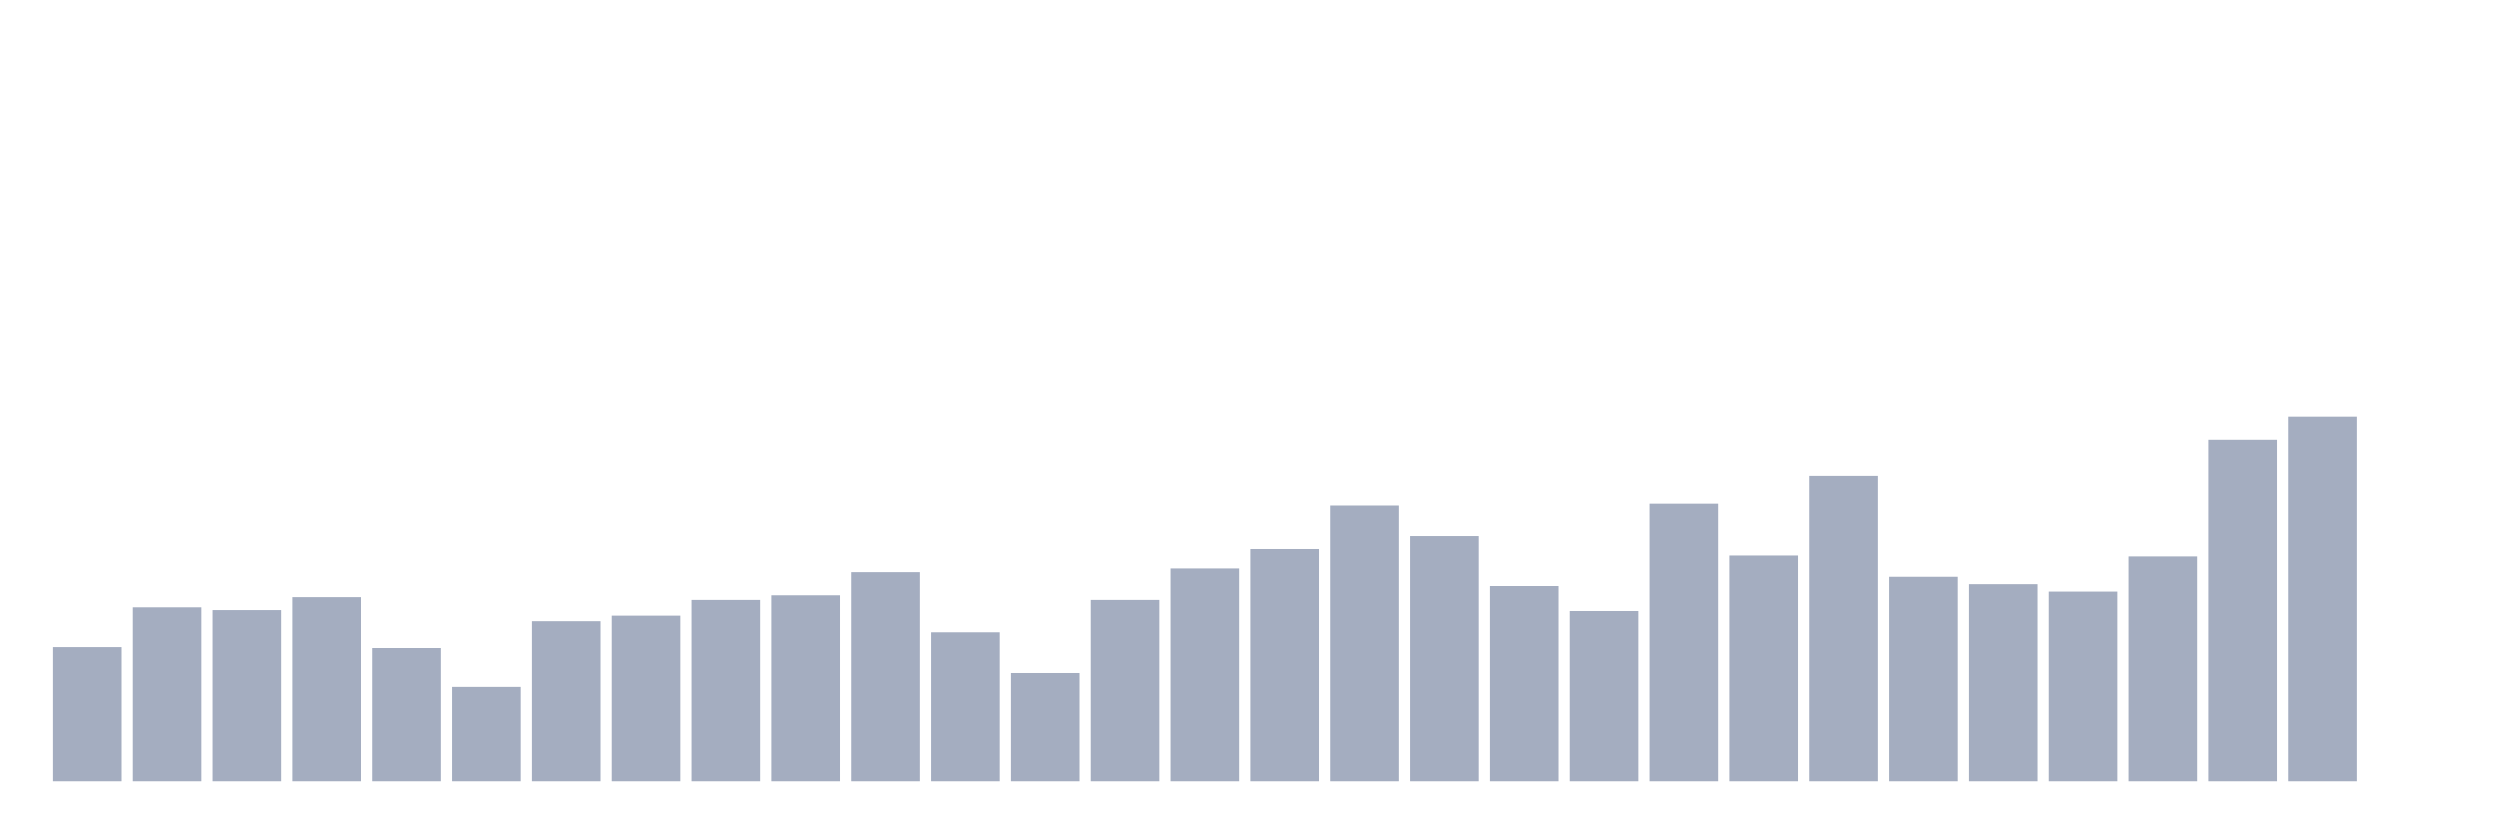
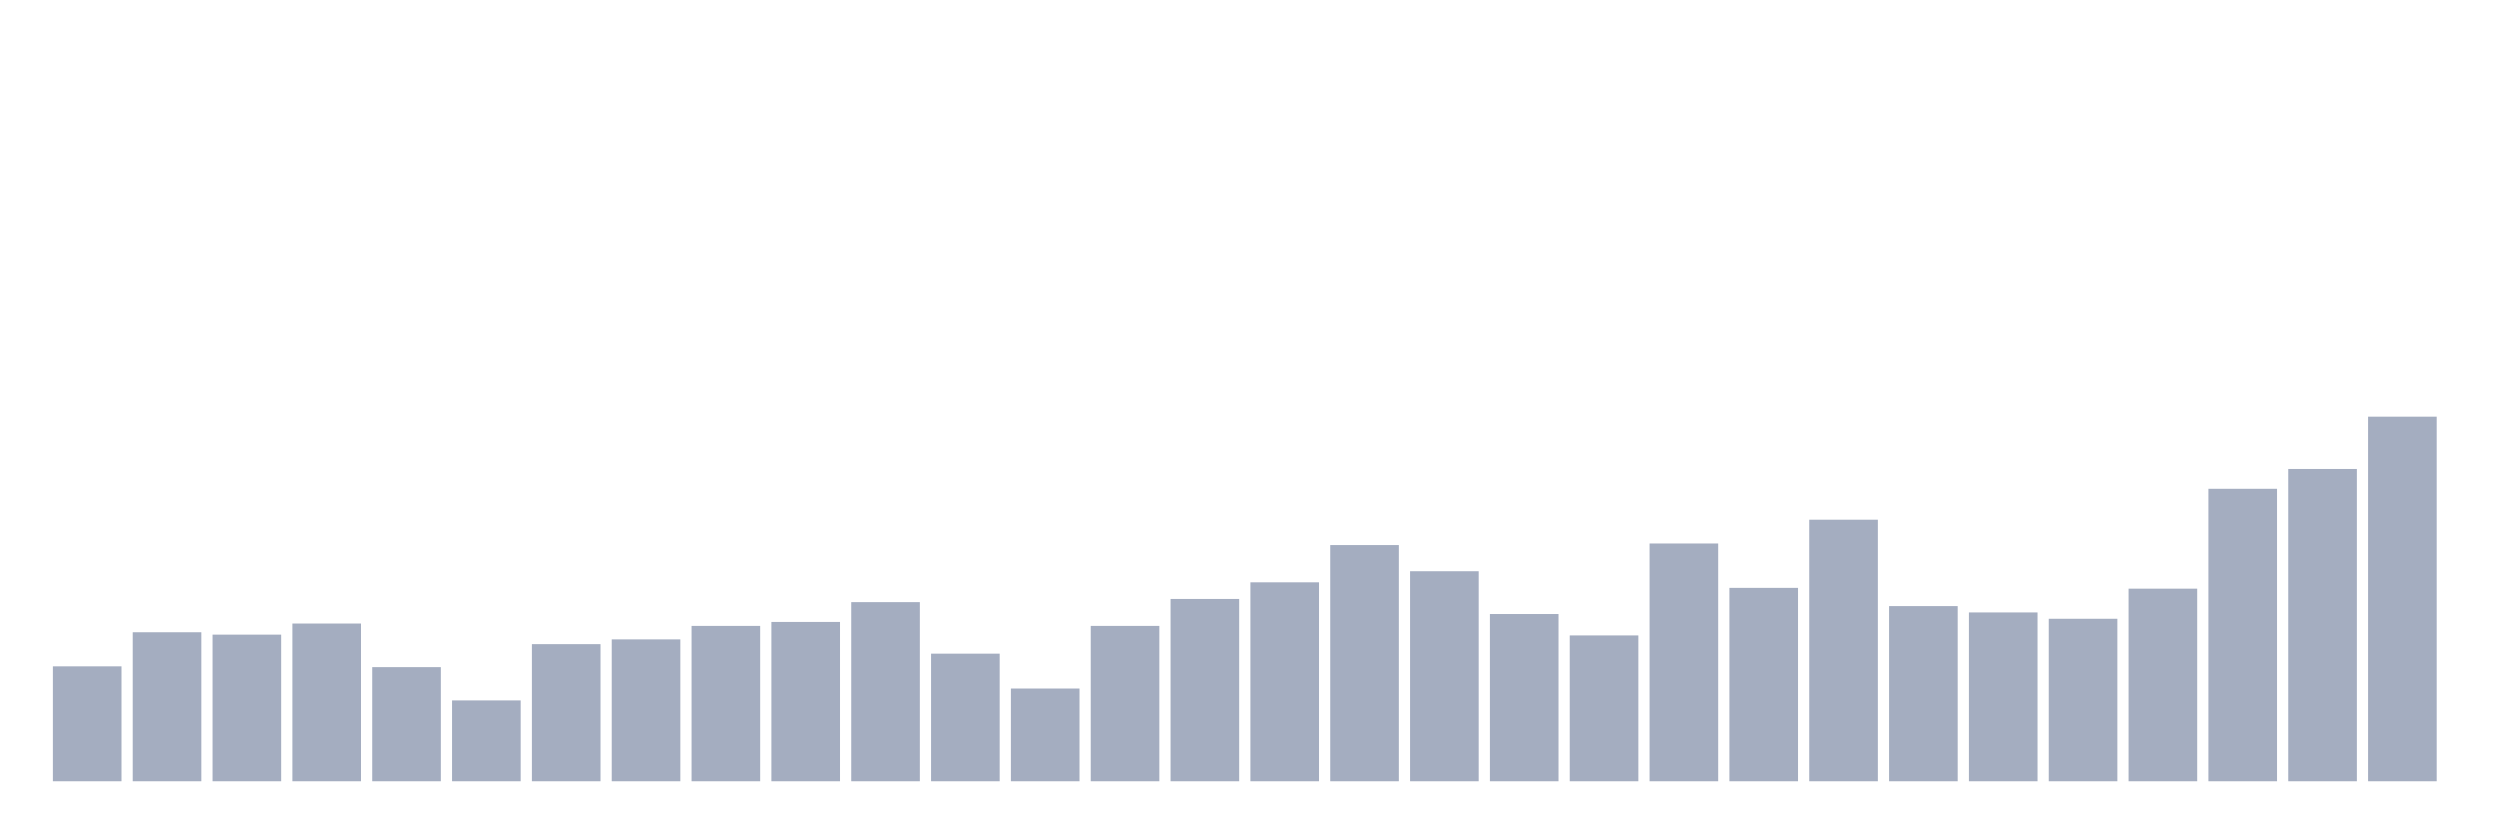
<svg xmlns="http://www.w3.org/2000/svg" viewBox="0 0 480 160">
  <g transform="translate(10,10)">
-     <rect class="bar" x="0.153" width="13.175" y="114.239" height="25.761" fill="rgb(164,173,192)" />
-     <rect class="bar" x="15.482" width="13.175" y="106.599" height="33.401" fill="rgb(164,173,192)" />
-     <rect class="bar" x="30.81" width="13.175" y="107.132" height="32.868" fill="rgb(164,173,192)" />
-     <rect class="bar" x="46.138" width="13.175" y="104.645" height="35.355" fill="rgb(164,173,192)" />
-     <rect class="bar" x="61.466" width="13.175" y="114.416" height="25.584" fill="rgb(164,173,192)" />
-     <rect class="bar" x="76.794" width="13.175" y="121.878" height="18.122" fill="rgb(164,173,192)" />
-     <rect class="bar" x="92.123" width="13.175" y="109.264" height="30.736" fill="rgb(164,173,192)" />
-     <rect class="bar" x="107.451" width="13.175" y="108.198" height="31.802" fill="rgb(164,173,192)" />
-     <rect class="bar" x="122.779" width="13.175" y="105.178" height="34.822" fill="rgb(164,173,192)" />
-     <rect class="bar" x="138.107" width="13.175" y="104.289" height="35.711" fill="rgb(164,173,192)" />
-     <rect class="bar" x="153.436" width="13.175" y="99.848" height="40.152" fill="rgb(164,173,192)" />
-     <rect class="bar" x="168.764" width="13.175" y="111.396" height="28.604" fill="rgb(164,173,192)" />
-     <rect class="bar" x="184.092" width="13.175" y="119.213" height="20.787" fill="rgb(164,173,192)" />
-     <rect class="bar" x="199.42" width="13.175" y="105.178" height="34.822" fill="rgb(164,173,192)" />
-     <rect class="bar" x="214.748" width="13.175" y="99.137" height="40.863" fill="rgb(164,173,192)" />
-     <rect class="bar" x="230.077" width="13.175" y="95.406" height="44.594" fill="rgb(164,173,192)" />
-     <rect class="bar" x="245.405" width="13.175" y="87.056" height="52.944" fill="rgb(164,173,192)" />
-     <rect class="bar" x="260.733" width="13.175" y="92.919" height="47.081" fill="rgb(164,173,192)" />
-     <rect class="bar" x="276.061" width="13.175" y="102.513" height="37.487" fill="rgb(164,173,192)" />
-     <rect class="bar" x="291.39" width="13.175" y="107.31" height="32.69" fill="rgb(164,173,192)" />
-     <rect class="bar" x="306.718" width="13.175" y="86.701" height="53.299" fill="rgb(164,173,192)" />
-     <rect class="bar" x="322.046" width="13.175" y="96.65" height="43.35" fill="rgb(164,173,192)" />
-     <rect class="bar" x="337.374" width="13.175" y="81.371" height="58.629" fill="rgb(164,173,192)" />
-     <rect class="bar" x="352.702" width="13.175" y="100.736" height="39.264" fill="rgb(164,173,192)" />
-     <rect class="bar" x="368.031" width="13.175" y="102.157" height="37.843" fill="rgb(164,173,192)" />
-     <rect class="bar" x="383.359" width="13.175" y="103.579" height="36.421" fill="rgb(164,173,192)" />
-     <rect class="bar" x="398.687" width="13.175" y="96.827" height="43.173" fill="rgb(164,173,192)" />
-     <rect class="bar" x="414.015" width="13.175" y="74.442" height="65.558" fill="rgb(164,173,192)" />
-     <rect class="bar" x="429.344" width="13.175" y="70" height="70" fill="rgb(164,173,192)" />
-     <rect class="bar" x="444.672" width="13.175" y="140" height="0" fill="rgb(164,173,192)" />
+     <rect class="bar" x="0.153" width="13.175" y="117.935" height="22.065" fill="rgb(164,173,192)" />
+     <rect class="bar" x="15.482" width="13.175" y="111.391" height="28.609" fill="rgb(164,173,192)" />
+     <rect class="bar" x="30.81" width="13.175" y="111.848" height="28.152" fill="rgb(164,173,192)" />
+     <rect class="bar" x="46.138" width="13.175" y="109.717" height="30.283" fill="rgb(164,173,192)" />
+     <rect class="bar" x="61.466" width="13.175" y="118.087" height="21.913" fill="rgb(164,173,192)" />
+     <rect class="bar" x="76.794" width="13.175" y="124.478" height="15.522" fill="rgb(164,173,192)" />
+     <rect class="bar" x="92.123" width="13.175" y="113.674" height="26.326" fill="rgb(164,173,192)" />
+     <rect class="bar" x="107.451" width="13.175" y="112.761" height="27.239" fill="rgb(164,173,192)" />
+     <rect class="bar" x="122.779" width="13.175" y="110.174" height="29.826" fill="rgb(164,173,192)" />
+     <rect class="bar" x="138.107" width="13.175" y="109.413" height="30.587" fill="rgb(164,173,192)" />
+     <rect class="bar" x="153.436" width="13.175" y="105.609" height="34.391" fill="rgb(164,173,192)" />
+     <rect class="bar" x="168.764" width="13.175" y="115.5" height="24.5" fill="rgb(164,173,192)" />
+     <rect class="bar" x="184.092" width="13.175" y="122.196" height="17.804" fill="rgb(164,173,192)" />
+     <rect class="bar" x="199.42" width="13.175" y="110.174" height="29.826" fill="rgb(164,173,192)" />
+     <rect class="bar" x="214.748" width="13.175" y="105" height="35" fill="rgb(164,173,192)" />
+     <rect class="bar" x="230.077" width="13.175" y="101.804" height="38.196" fill="rgb(164,173,192)" />
+     <rect class="bar" x="245.405" width="13.175" y="94.652" height="45.348" fill="rgb(164,173,192)" />
+     <rect class="bar" x="260.733" width="13.175" y="99.674" height="40.326" fill="rgb(164,173,192)" />
+     <rect class="bar" x="276.061" width="13.175" y="107.891" height="32.109" fill="rgb(164,173,192)" />
+     <rect class="bar" x="291.39" width="13.175" y="112" height="28" fill="rgb(164,173,192)" />
+     <rect class="bar" x="306.718" width="13.175" y="94.348" height="45.652" fill="rgb(164,173,192)" />
+     <rect class="bar" x="322.046" width="13.175" y="102.87" height="37.13" fill="rgb(164,173,192)" />
+     <rect class="bar" x="337.374" width="13.175" y="89.783" height="50.217" fill="rgb(164,173,192)" />
+     <rect class="bar" x="352.702" width="13.175" y="106.37" height="33.63" fill="rgb(164,173,192)" />
+     <rect class="bar" x="368.031" width="13.175" y="107.587" height="32.413" fill="rgb(164,173,192)" />
+     <rect class="bar" x="383.359" width="13.175" y="108.804" height="31.196" fill="rgb(164,173,192)" />
+     <rect class="bar" x="398.687" width="13.175" y="103.022" height="36.978" fill="rgb(164,173,192)" />
+     <rect class="bar" x="414.015" width="13.175" y="83.848" height="56.152" fill="rgb(164,173,192)" />
+     <rect class="bar" x="429.344" width="13.175" y="80.043" height="59.957" fill="rgb(164,173,192)" />
+     <rect class="bar" x="444.672" width="13.175" y="70" height="70" fill="rgb(164,173,192)" />
  </g>
</svg>
